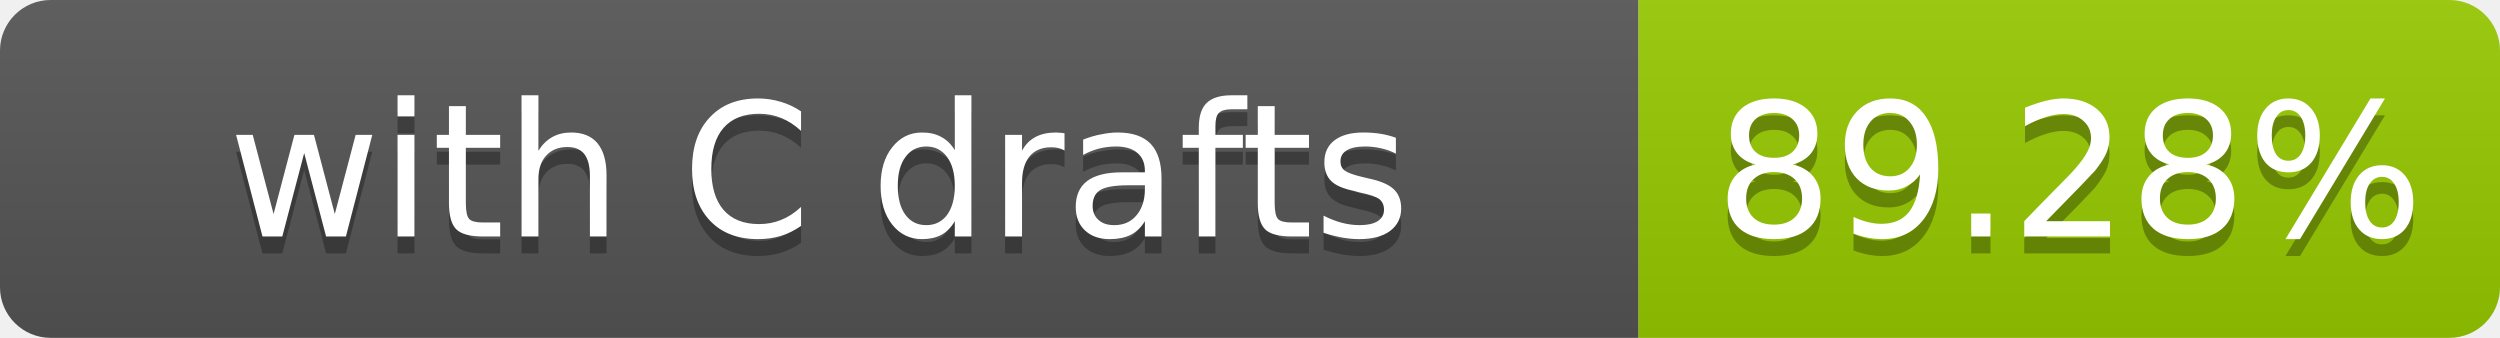
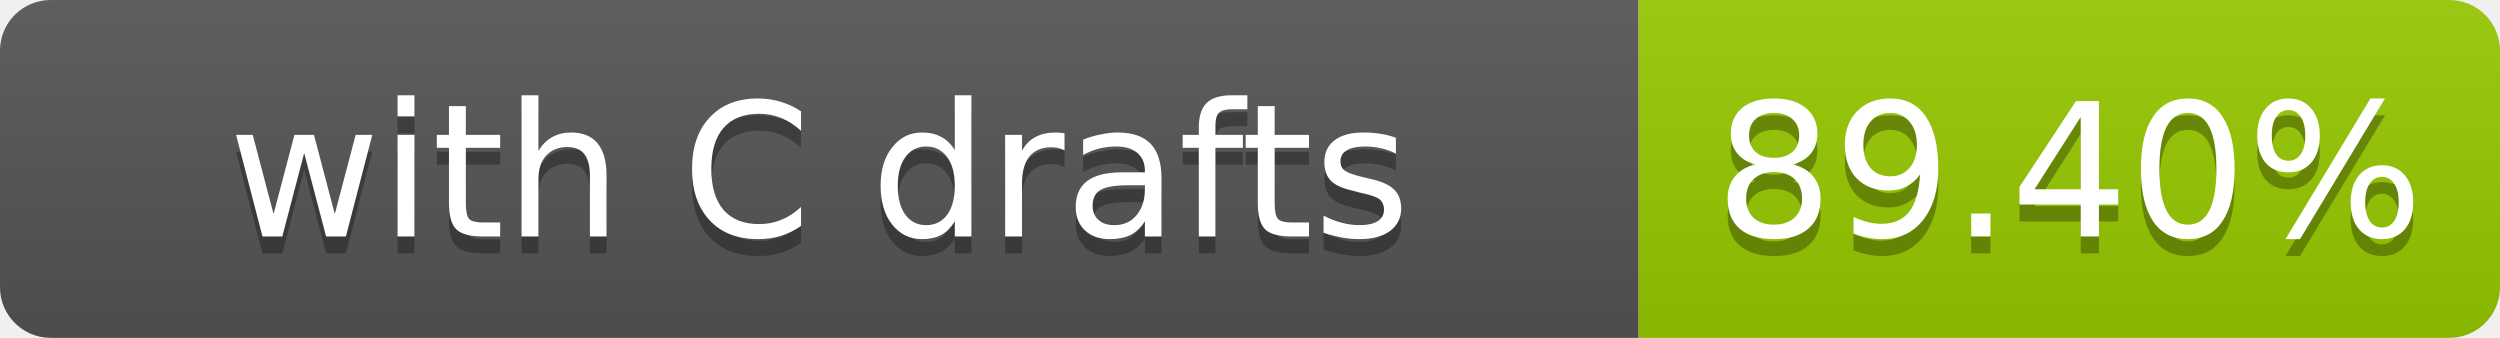
- <svg xmlns="http://www.w3.org/2000/svg" width="148" height="20" role="img" aria-label="with C drafts: 89.28%">
+ <svg xmlns="http://www.w3.org/2000/svg" width="148" height="20" role="img" aria-label="with C drafts: 89.40%">
  <linearGradient id="s" x2="0" y2="100%">
    <stop offset="0" stop-color="#bbb" stop-opacity=".1" />
    <stop offset="1" stop-opacity=".1" />
  </linearGradient>
  <clipPath id="r">
    <rect width="148" height="20" rx="3" fill="#fff" />
  </clipPath>
  <g clip-path="url(#r)">
    <rect width="97" height="20" fill="#555" />
    <rect x="97" width="51" height="20" fill="#97ca00" />
    <rect width="148" height="20" fill="url(#s)" />
  </g>
  <g fill="#fff" text-anchor="middle" font-family="Verdana,Geneva,DejaVu Sans,sans-serif" font-size="11">
    <text x="48.5" y="15" fill="#010101" fill-opacity=".3">with C drafts</text>
    <text x="48.5" y="14">with C drafts</text>
-     <text x="122.5" y="15" fill="#010101" fill-opacity=".3">89.28%</text>
-     <text x="122.5" y="14">89.28%</text>
+     <text x="122.5" y="15" fill="#010101" fill-opacity=".3">89.40%</text>
+     <text x="122.5" y="14">89.40%</text>
  </g>
</svg>
